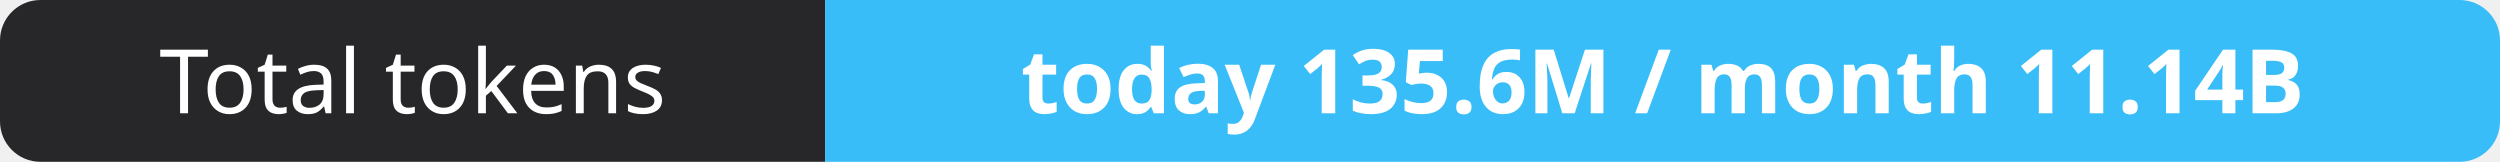
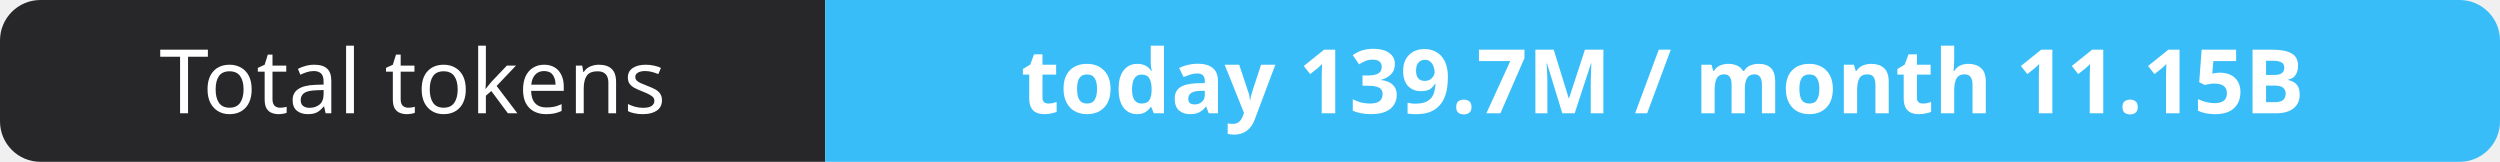
- <svg xmlns="http://www.w3.org/2000/svg" width="309" height="20" role="img" aria-label="Total tokens: today 135.6M / month 11.14B">
+ <svg xmlns="http://www.w3.org/2000/svg" width="309" height="20" role="img" aria-label="Total tokens: today 139.7M / month 11.15B">
  <clipPath id="r">
    <rect width="309" height="20" rx="5" fill="#fff" />
  </clipPath>
  <g clip-path="url(#r)">
    <rect width="102" height="20" fill="#27272a" />
    <rect x="102" width="207" height="20" fill="#38bdf8" />
  </g>
  <g fill="#fff" text-anchor="middle" font-family="Verdana,Geneva,sans-serif" font-size="11">
    <text x="51.0" y="14">Total tokens</text>
-     <text x="205.5" y="14" font-weight="700">today 135.6M / month 11.14B</text>
+     <text x="205.5" y="14" font-weight="700">today 139.7M / month 11.15B</text>
  </g>
</svg>
